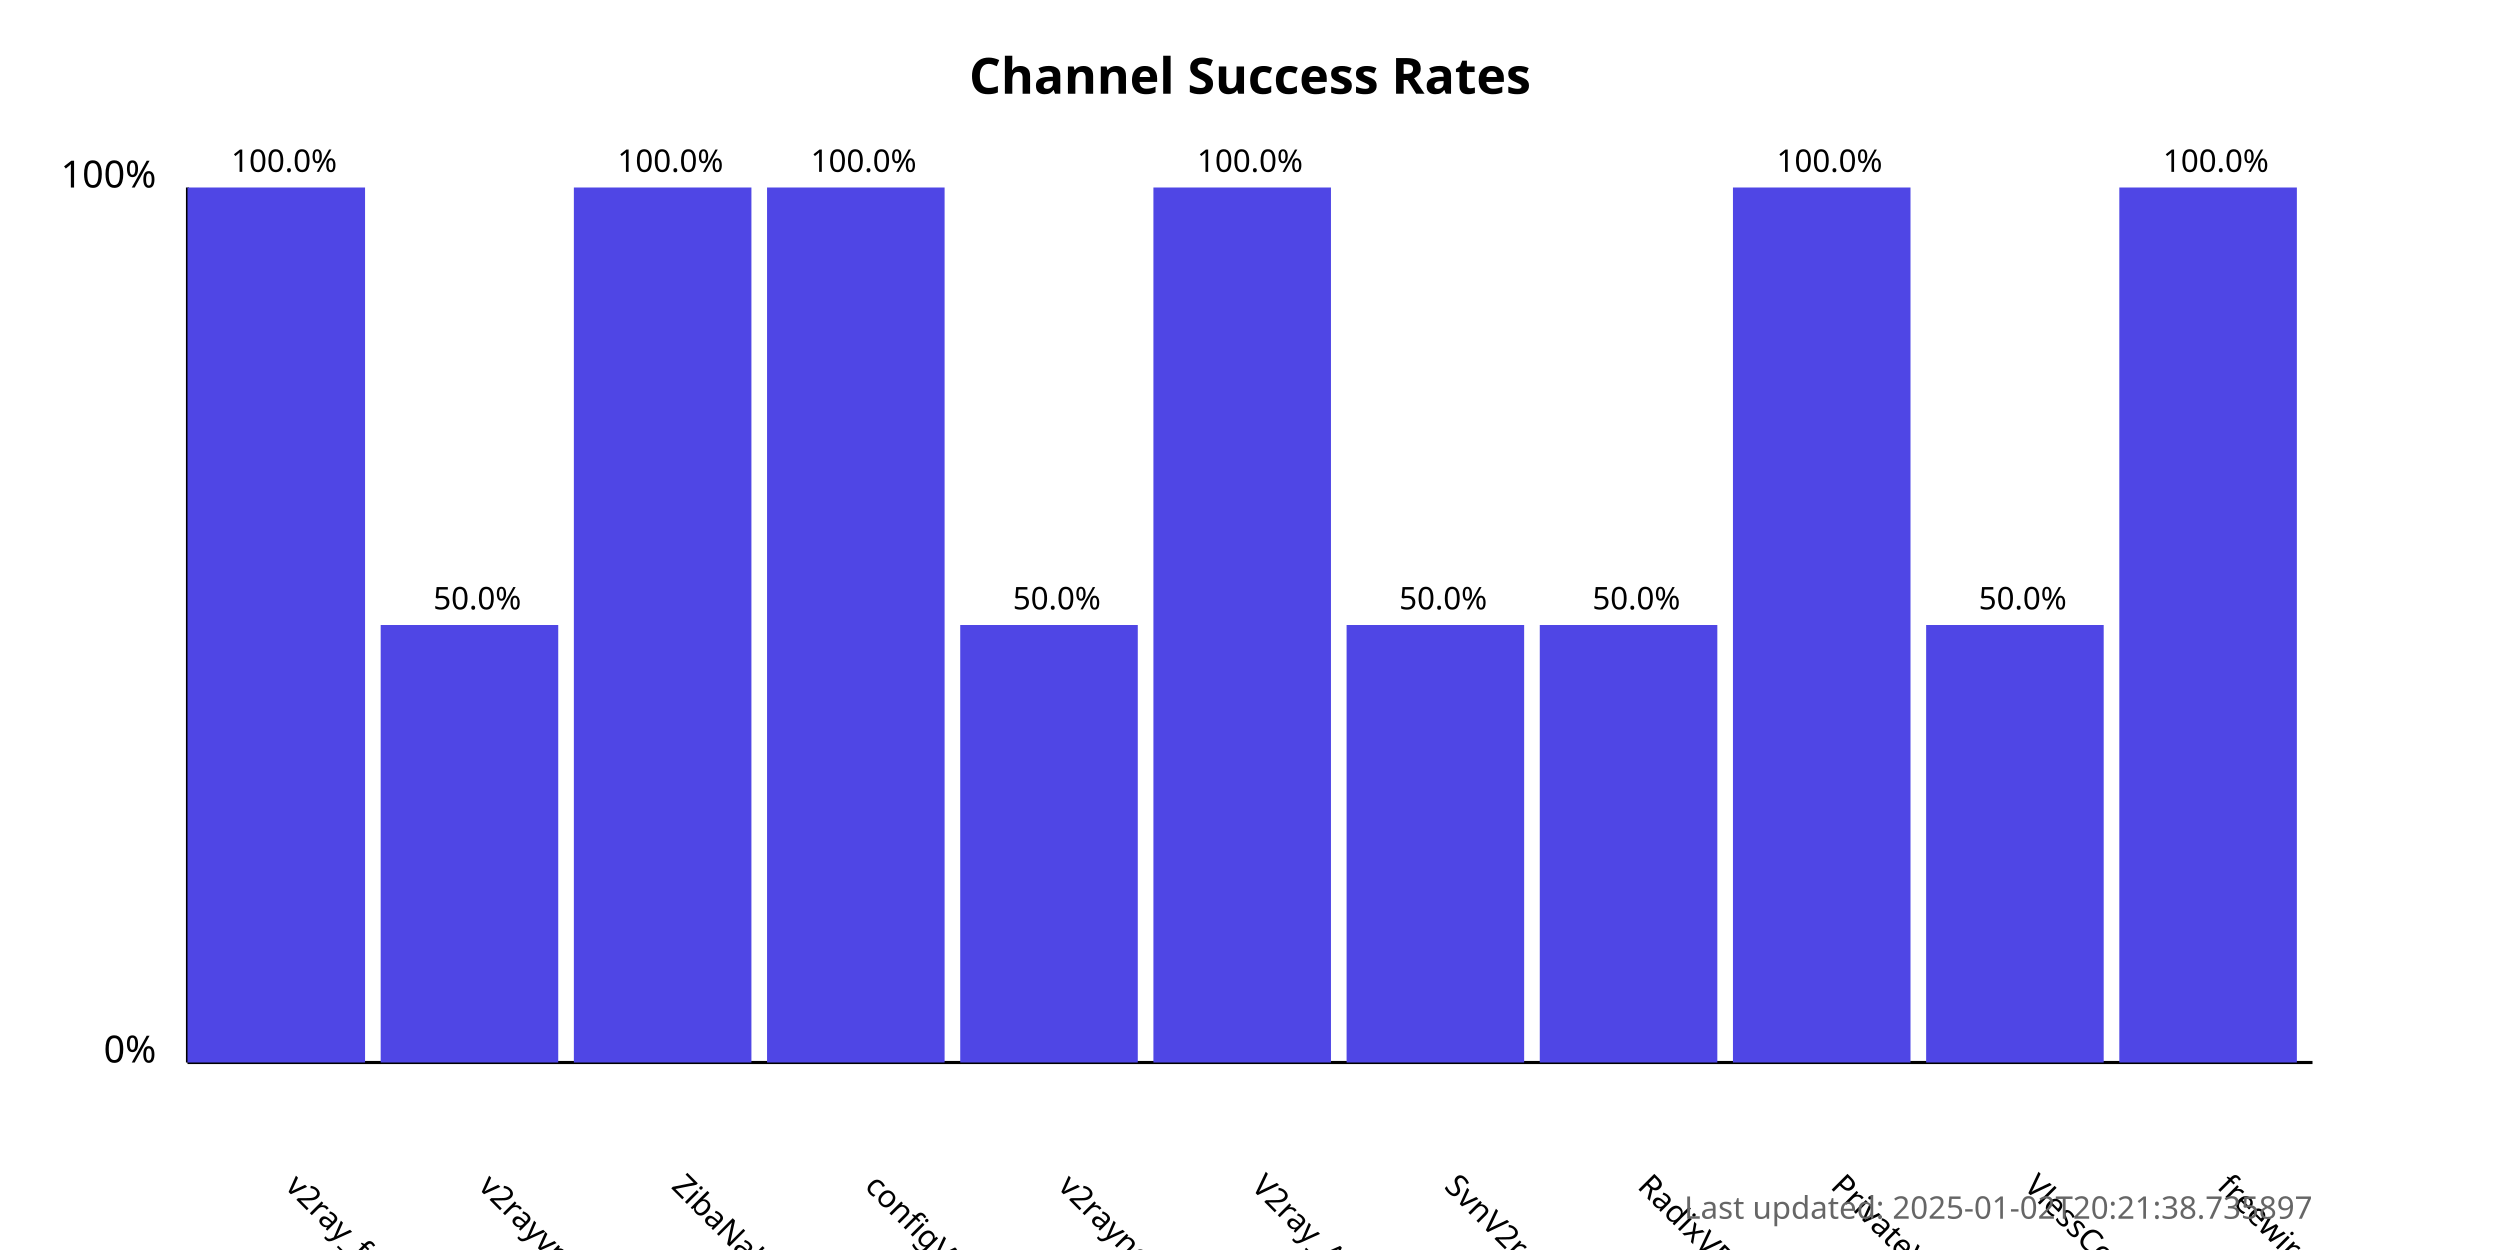
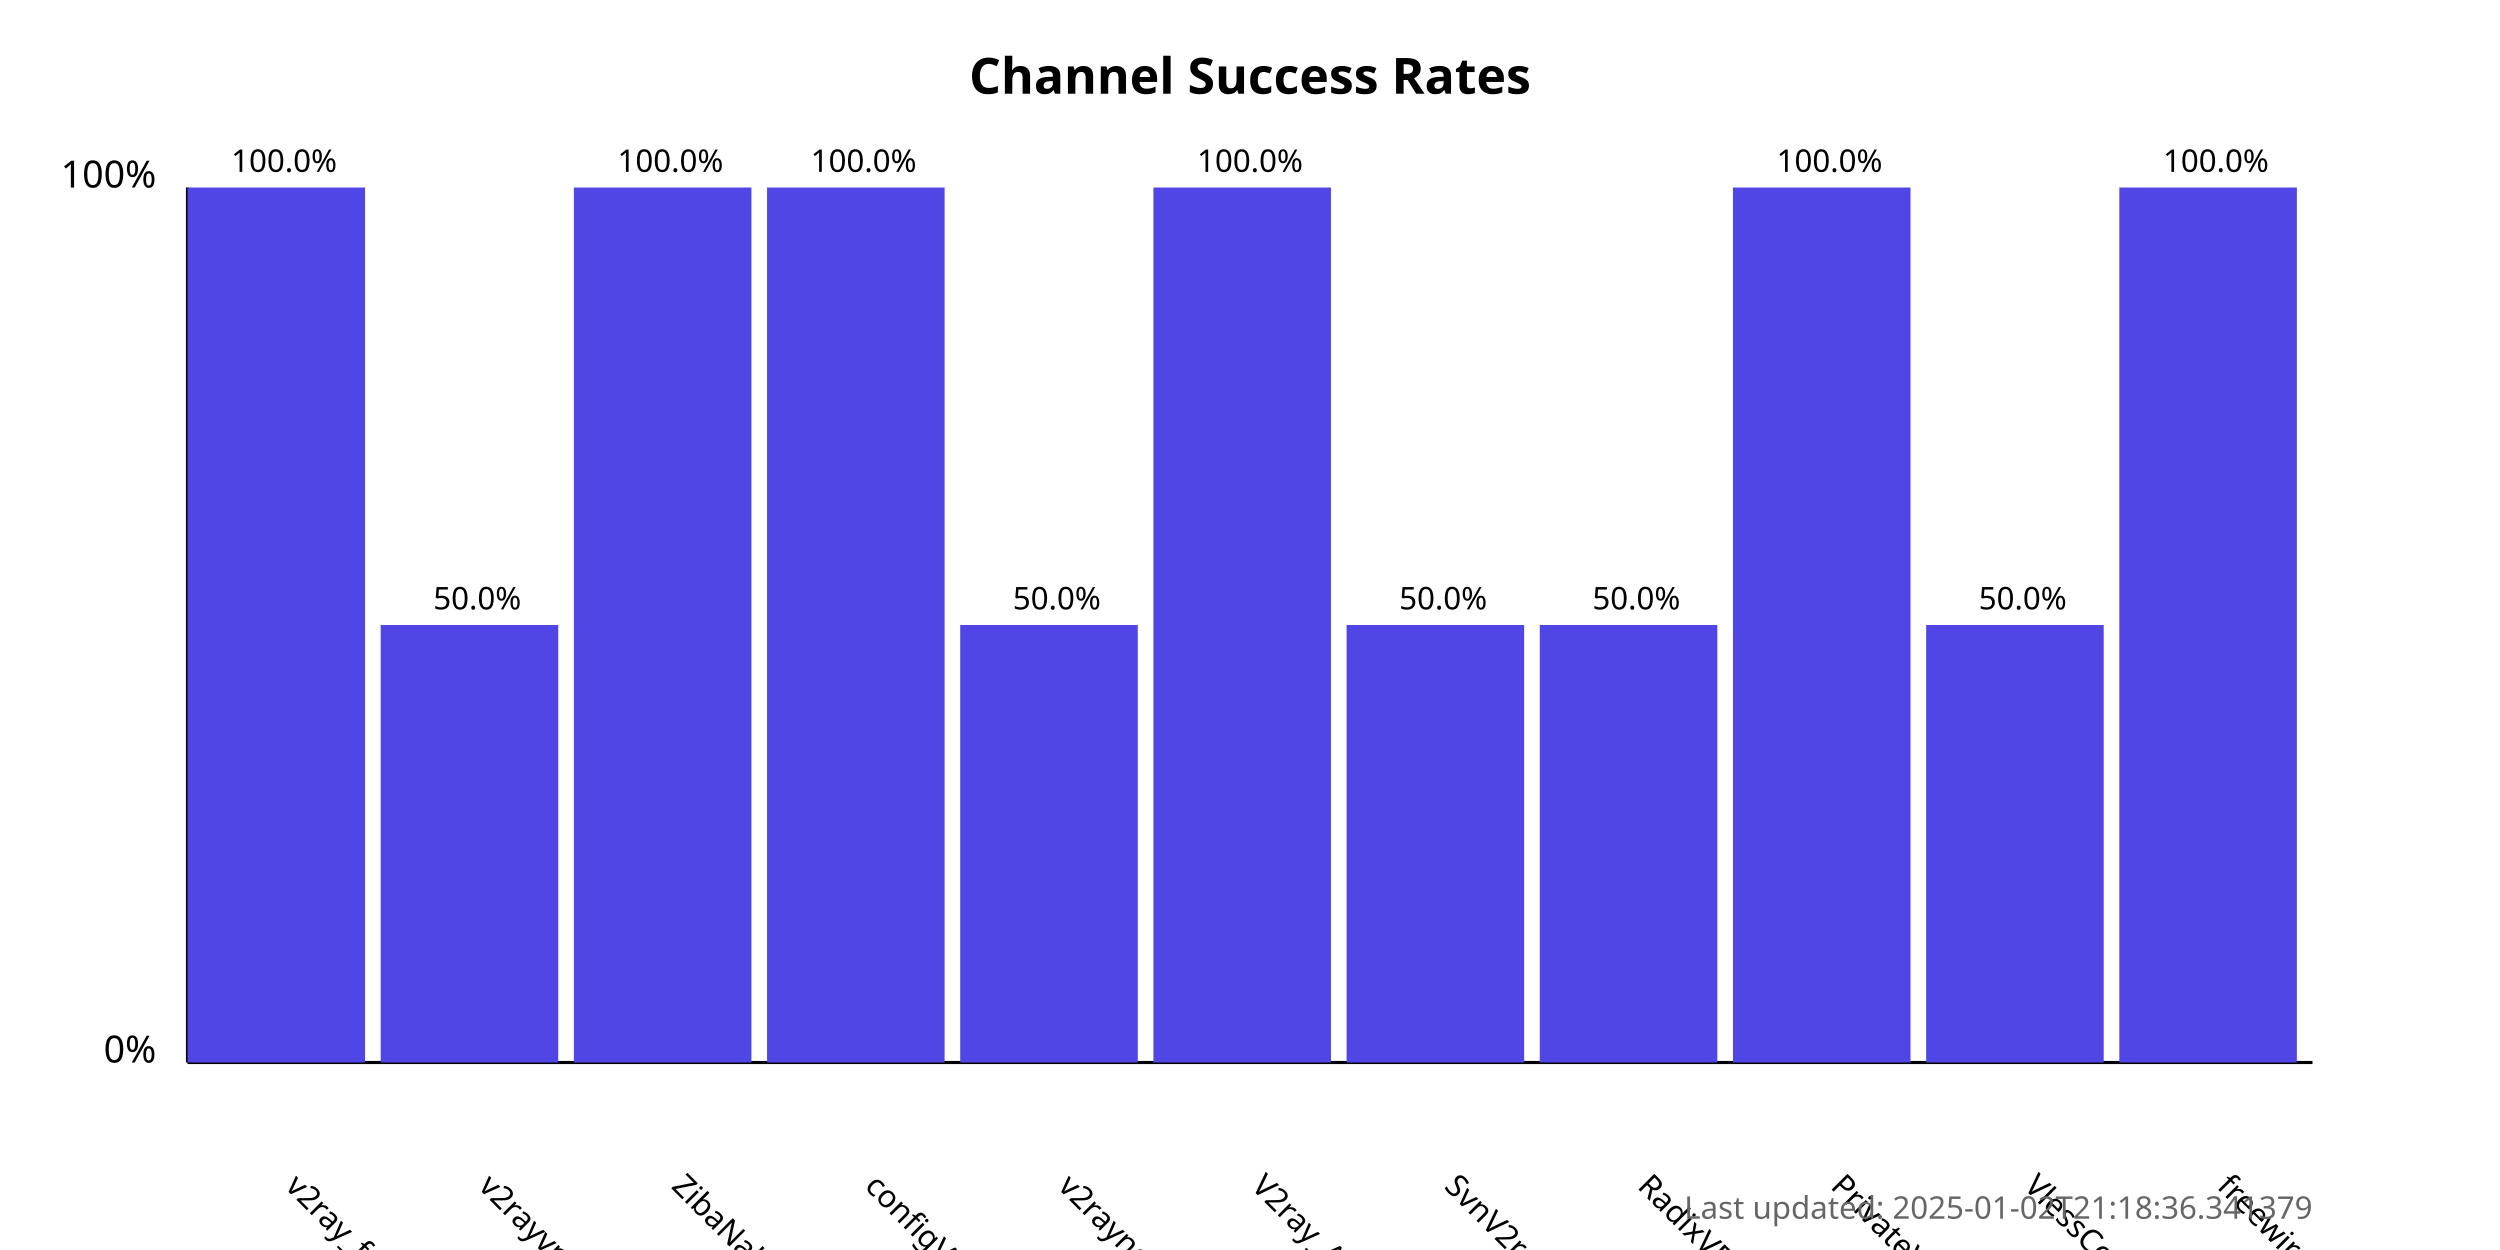
<svg xmlns="http://www.w3.org/2000/svg" width="800" height="400">
  <style>
            .chart-title { font: bold 16px sans-serif; }
            .axis-label { font: 12px sans-serif; }
            .tick-label { font: 10px sans-serif; }
            .bar { fill: #4f46e5; }
            .bar:hover { fill: #6366f1; }
            .timestamp { font: 10px sans-serif; fill: #666; }
        </style>
  <text x="400.0" y="30" text-anchor="middle" class="chart-title">
            Channel Success Rates
        </text>
  <line x1="60" y1="340" x2="60" y2="60" stroke="black" stroke-width="1" />
  <line x1="60" y1="340" x2="740" y2="340" stroke="black" stroke-width="1" />
  <text x="50" y="340" text-anchor="end" class="axis-label">0%</text>
  <text x="50" y="60" text-anchor="end" class="axis-label">100%</text>
  <g>
    <rect x="60" y="60.0" width="56.818" height="280.0" class="bar" />
    <text x="90.909" y="380" transform="rotate(45, 90.90909, 380)" text-anchor="start" class="tick-label">
                v2ray_free_conf
            </text>
    <text x="90.909" y="55.0" text-anchor="middle" class="tick-label">
                100.0%
            </text>
  </g>
  <g>
    <rect x="121.818" y="200.0" width="56.818" height="140.0" class="bar" />
    <text x="152.727" y="380" transform="rotate(45, 152.7273, 380)" text-anchor="start" class="tick-label">
                v2rayvpno
            </text>
    <text x="152.727" y="195.0" text-anchor="middle" class="tick-label">
                50.0%
            </text>
  </g>
  <g>
    <rect x="183.636" y="60.0" width="56.818" height="280.0" class="bar" />
    <text x="214.545" y="380" transform="rotate(45, 214.5455, 380)" text-anchor="start" class="tick-label">
                ZibaNabz
            </text>
    <text x="214.545" y="55.0" text-anchor="middle" class="tick-label">
                100.0%
            </text>
  </g>
  <g>
    <rect x="245.455" y="60.0" width="56.818" height="280.0" class="bar" />
    <text x="276.364" y="380" transform="rotate(45, 276.3636, 380)" text-anchor="start" class="tick-label">
                configV2rayForFree
            </text>
    <text x="276.364" y="55.0" text-anchor="middle" class="tick-label">
                100.0%
            </text>
  </g>
  <g>
    <rect x="307.273" y="200.0" width="56.818" height="140.0" class="bar" />
    <text x="338.182" y="380" transform="rotate(45, 338.1818, 380)" text-anchor="start" class="tick-label">
                v2rayngvpn
            </text>
    <text x="338.182" y="195.0" text-anchor="middle" class="tick-label">
                50.0%
            </text>
  </g>
  <g>
    <rect x="369.091" y="60.0" width="56.818" height="280.0" class="bar" />
    <text x="400.0" y="380" transform="rotate(45, 400.0, 380)" text-anchor="start" class="tick-label">
                V2ray_Alpha
            </text>
    <text x="400.0" y="55.0" text-anchor="middle" class="tick-label">
                100.0%
            </text>
  </g>
  <g>
    <rect x="430.909" y="200.0" width="56.818" height="140.0" class="bar" />
    <text x="461.818" y="380" transform="rotate(45, 461.8182, 380)" text-anchor="start" class="tick-label">
                SvnV2ray
            </text>
    <text x="461.818" y="195.0" text-anchor="middle" class="tick-label">
                50.0%
            </text>
  </g>
  <g>
    <rect x="492.727" y="200.0" width="56.818" height="140.0" class="bar" />
    <text x="523.636" y="380" transform="rotate(45, 523.6364, 380)" text-anchor="start" class="tick-label">
                RadixVPN
            </text>
    <text x="523.636" y="195.0" text-anchor="middle" class="tick-label">
                50.0%
            </text>
  </g>
  <g>
    <rect x="554.545" y="60.0" width="56.818" height="280.0" class="bar" />
    <text x="585.455" y="380" transform="rotate(45, 585.4545, 380)" text-anchor="start" class="tick-label">
                PrivateVPNs
            </text>
    <text x="585.455" y="55.0" text-anchor="middle" class="tick-label">
                100.0%
            </text>
  </g>
  <g>
    <rect x="616.364" y="200.0" width="56.818" height="140.0" class="bar" />
    <text x="647.273" y="380" transform="rotate(45, 647.2727, 380)" text-anchor="start" class="tick-label">
                VlessConfig
            </text>
    <text x="647.273" y="195.0" text-anchor="middle" class="tick-label">
                50.0%
            </text>
  </g>
  <g>
    <rect x="678.182" y="60.0" width="56.818" height="280.0" class="bar" />
    <text x="709.091" y="380" transform="rotate(45, 709.0909, 380)" text-anchor="start" class="tick-label">
                freewireguard
            </text>
    <text x="709.091" y="55.0" text-anchor="middle" class="tick-label">
                100.0%
            </text>
  </g>
  <text x="740" y="390" text-anchor="end" class="timestamp">
-             Last updated: 2025-01-02T20:21:38.735897
+             Last updated: 2025-01-02T21:18:36.341379
        </text>
</svg>
